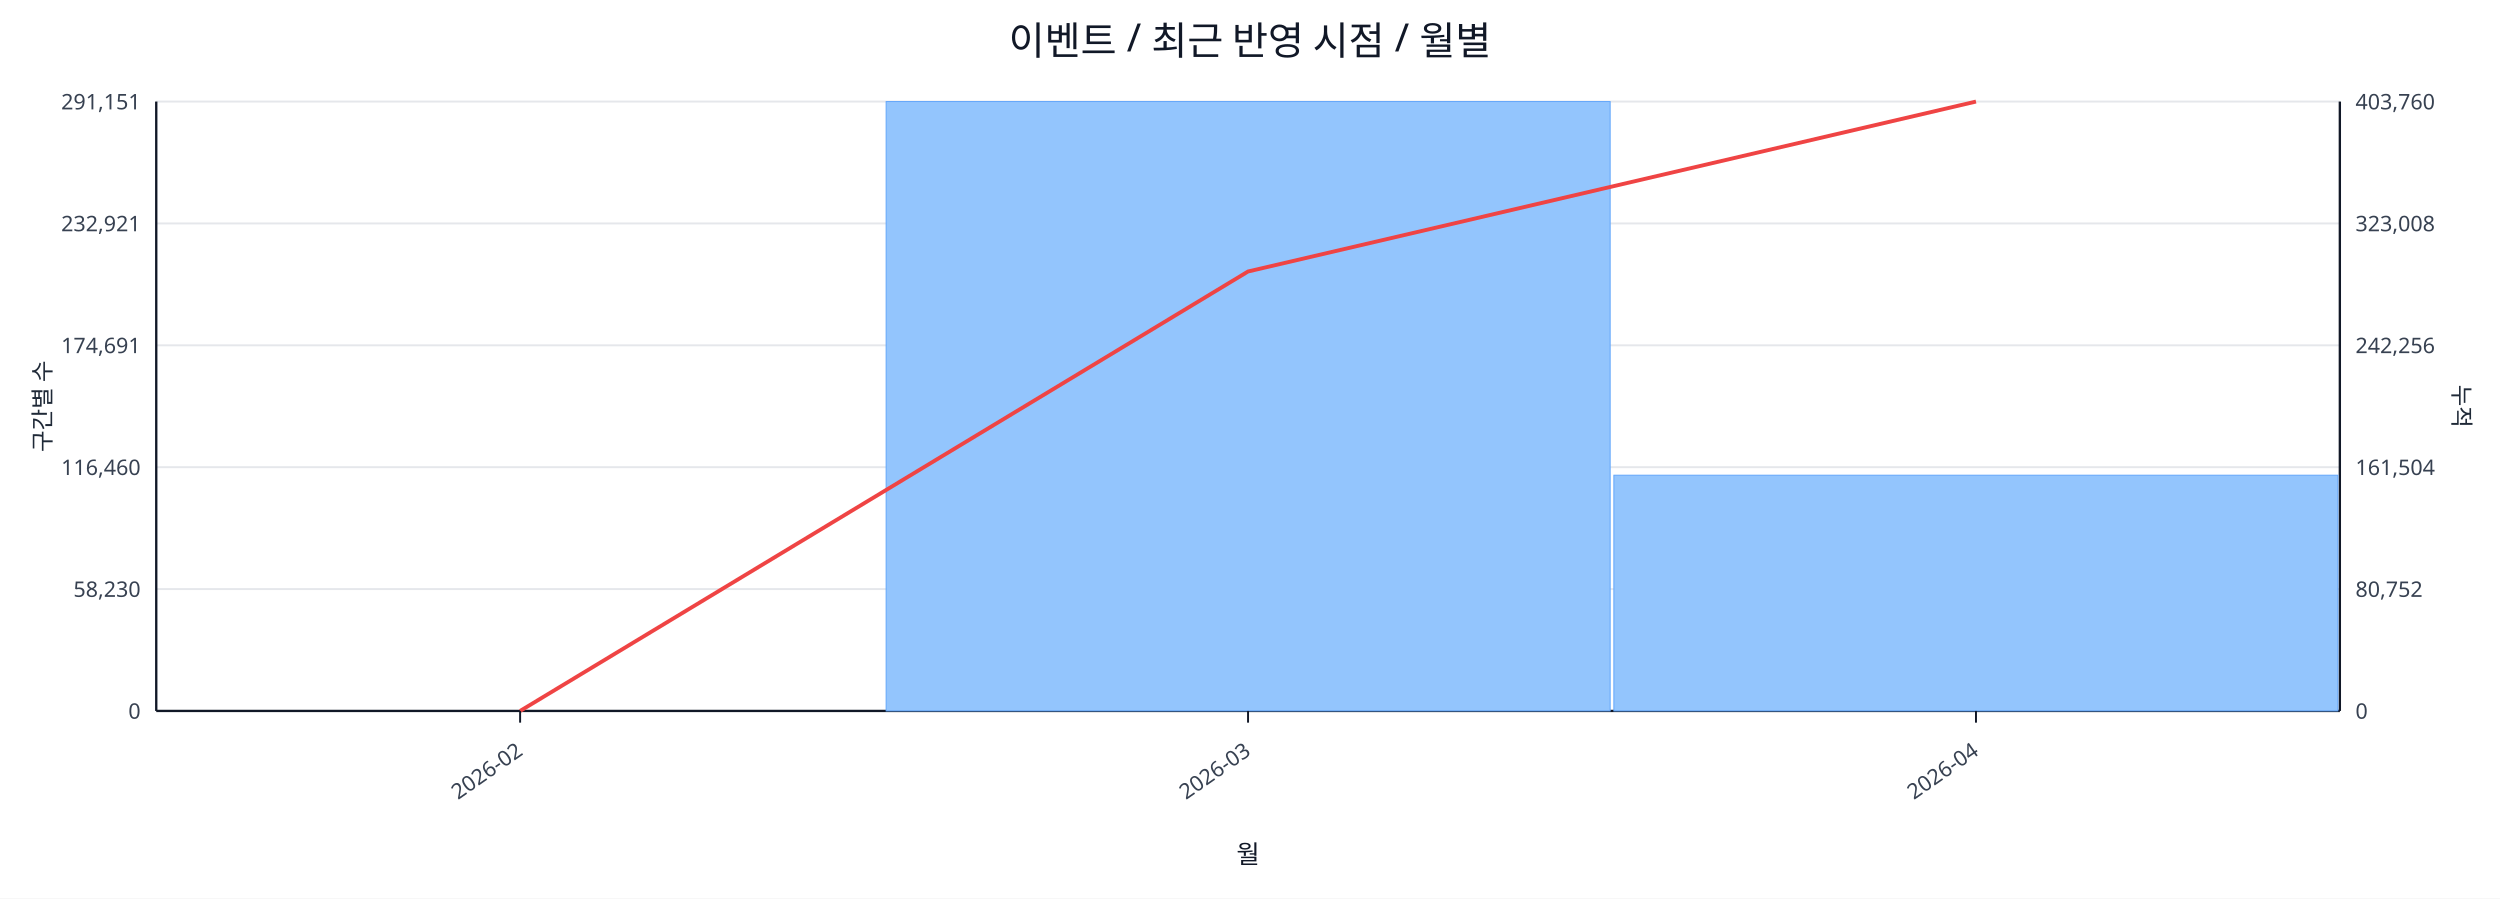
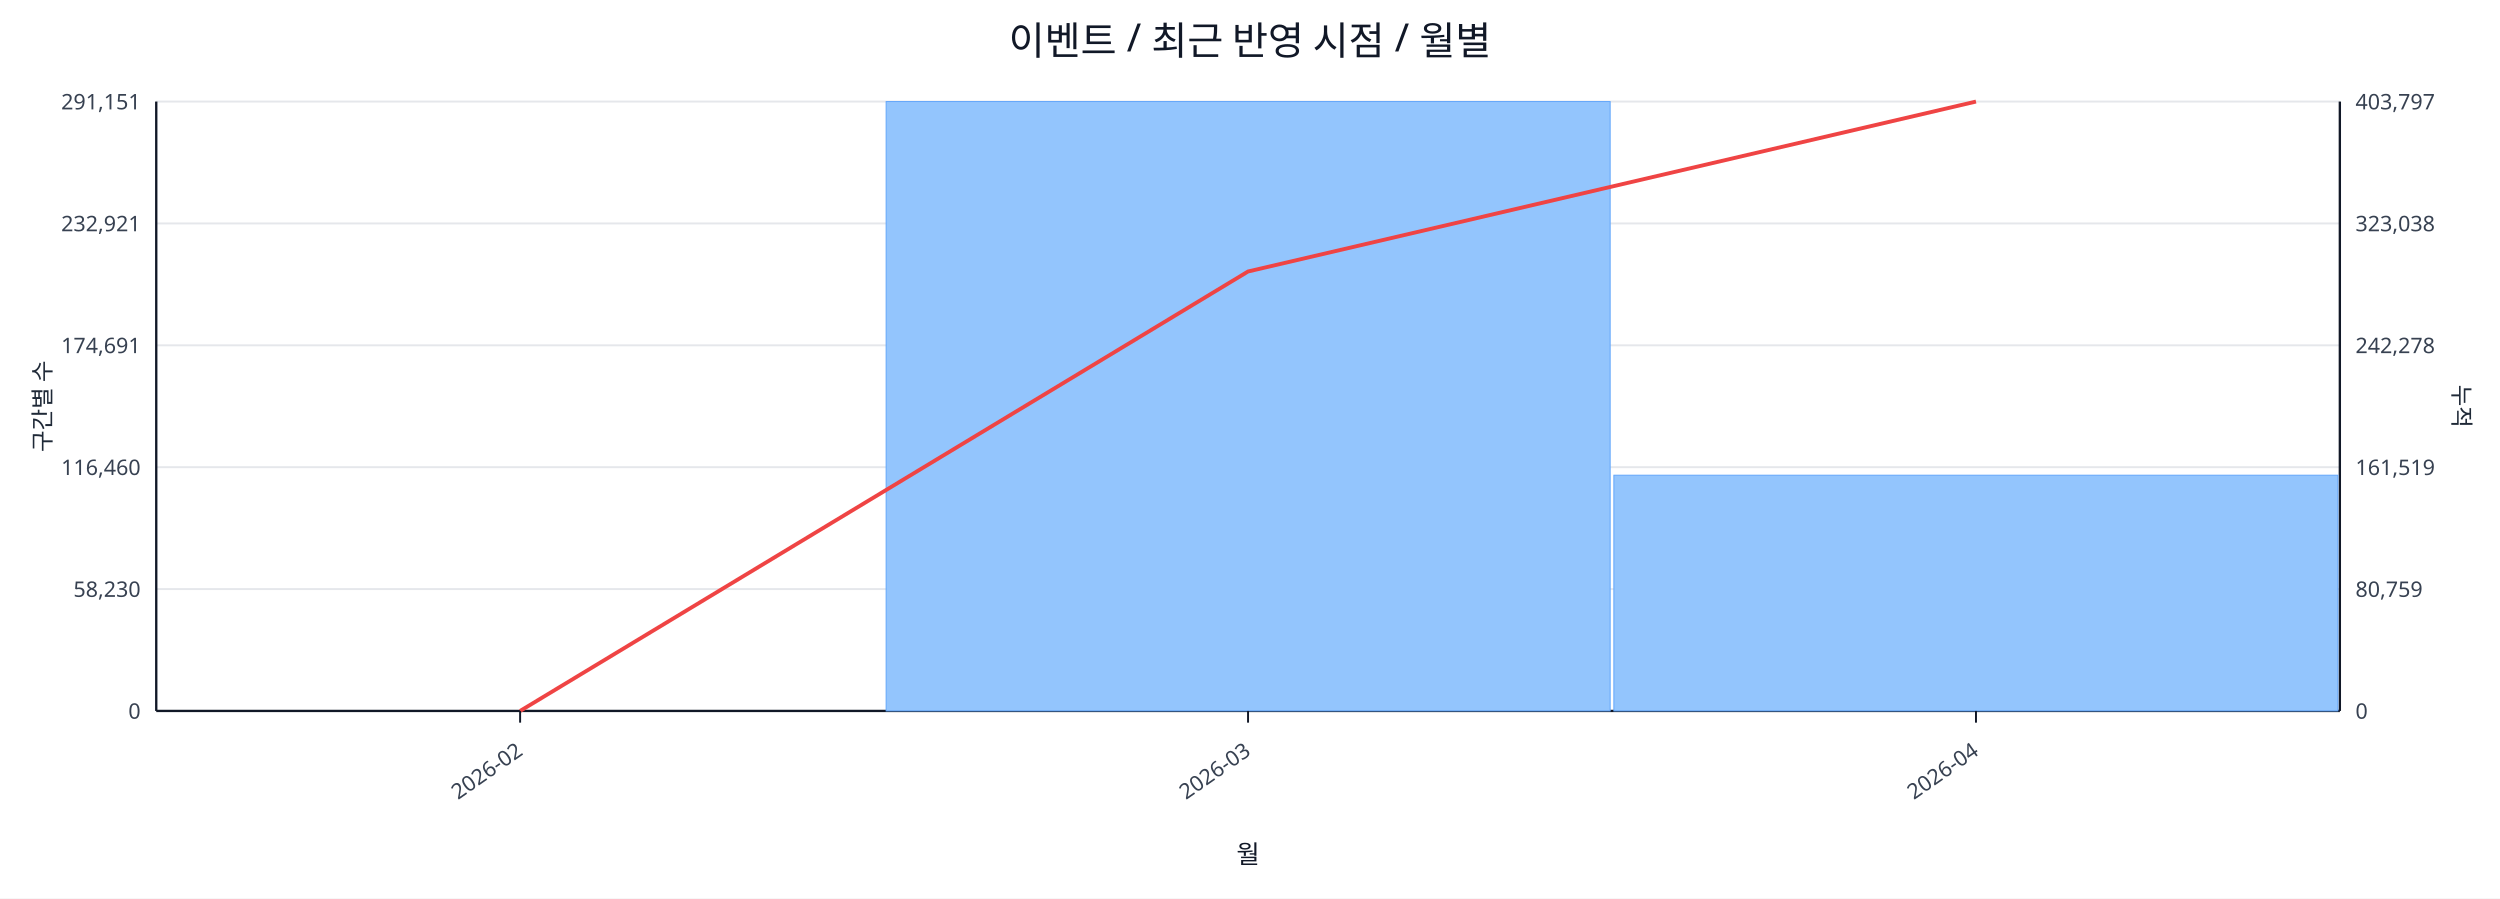
<svg xmlns="http://www.w3.org/2000/svg" width="1280" height="460" viewBox="0 0 1280 460">
  <rect x="0" y="0" width="100%" height="100%" fill="#ffffff" />
  <text x="640.0" y="28" font-size="20" text-anchor="middle" font-family="sans-serif" fill="#111827">이벤트 / 최근 반영 시점 / 월별</text>
  <line x1="80.0" y1="52.0" x2="1198.0" y2="52.0" stroke="#e5e7eb" stroke-width="1" />
  <text x="72.0" y="56.0" font-size="11" text-anchor="end" font-family="sans-serif" fill="#374151">291,151</text>
-   <text x="1206.0" y="56.0" font-size="11" text-anchor="start" font-family="sans-serif" fill="#374151">403,760</text>
+   <text x="1206.0" y="56.0" font-size="11" text-anchor="start" font-family="sans-serif" fill="#374151">403,797</text>
  <line x1="80.0" y1="114.4" x2="1198.0" y2="114.4" stroke="#e5e7eb" stroke-width="1" />
  <text x="72.0" y="118.4" font-size="11" text-anchor="end" font-family="sans-serif" fill="#374151">232,921</text>
-   <text x="1206.0" y="118.4" font-size="11" text-anchor="start" font-family="sans-serif" fill="#374151">323,008</text>
+   <text x="1206.0" y="118.4" font-size="11" text-anchor="start" font-family="sans-serif" fill="#374151">323,038</text>
  <line x1="80.0" y1="176.8" x2="1198.0" y2="176.8" stroke="#e5e7eb" stroke-width="1" />
  <text x="72.0" y="180.8" font-size="11" text-anchor="end" font-family="sans-serif" fill="#374151">174,691</text>
-   <text x="1206.0" y="180.8" font-size="11" text-anchor="start" font-family="sans-serif" fill="#374151">242,256</text>
+   <text x="1206.0" y="180.8" font-size="11" text-anchor="start" font-family="sans-serif" fill="#374151">242,278</text>
  <line x1="80.0" y1="239.2" x2="1198.0" y2="239.2" stroke="#e5e7eb" stroke-width="1" />
  <text x="72.0" y="243.2" font-size="11" text-anchor="end" font-family="sans-serif" fill="#374151">116,460</text>
-   <text x="1206.0" y="243.2" font-size="11" text-anchor="start" font-family="sans-serif" fill="#374151">161,504</text>
+   <text x="1206.0" y="243.2" font-size="11" text-anchor="start" font-family="sans-serif" fill="#374151">161,519</text>
  <line x1="80.0" y1="301.6" x2="1198.0" y2="301.6" stroke="#e5e7eb" stroke-width="1" />
  <text x="72.0" y="305.6" font-size="11" text-anchor="end" font-family="sans-serif" fill="#374151">58,230</text>
-   <text x="1206.0" y="305.6" font-size="11" text-anchor="start" font-family="sans-serif" fill="#374151">80,752</text>
+   <text x="1206.0" y="305.6" font-size="11" text-anchor="start" font-family="sans-serif" fill="#374151">80,759</text>
  <line x1="80.0" y1="364.0" x2="1198.0" y2="364.0" stroke="#e5e7eb" stroke-width="1" />
  <text x="72.0" y="368.0" font-size="11" text-anchor="end" font-family="sans-serif" fill="#374151">0</text>
  <text x="1206.0" y="368.0" font-size="11" text-anchor="start" font-family="sans-serif" fill="#374151">0</text>
  <line x1="80.0" y1="364.0" x2="1198.0" y2="364.0" stroke="#111827" stroke-width="1.2" />
  <line x1="80.0" y1="52.0" x2="80.0" y2="364.0" stroke="#111827" stroke-width="1.2" />
  <line x1="1198.0" y1="52.0" x2="1198.0" y2="364.0" stroke="#111827" stroke-width="1.2" />
  <rect x="81.0" y="364.0" width="370.7" height="0.0" fill="#93c5fd" stroke="#60a5fa" stroke-width="0.5" />
  <rect x="453.7" y="52.0" width="370.7" height="312.0" fill="#93c5fd" stroke="#60a5fa" stroke-width="0.5" />
  <rect x="826.3" y="243.3" width="370.7" height="120.7" fill="#93c5fd" stroke="#60a5fa" stroke-width="0.5" />
  <polyline fill="none" stroke="#ef4444" stroke-width="2" points="266.3,364.0 639.0,139.0 1011.7,52.0" />
  <line x1="266.3" y1="364.0" x2="266.3" y2="370.0" stroke="#111827" stroke-width="1" />
  <text x="268.3" y="386.0" font-size="11" text-anchor="end" transform="rotate(-35 268.3 386.0)" font-family="sans-serif" fill="#374151">2026-02</text>
  <line x1="639.0" y1="364.0" x2="639.0" y2="370.0" stroke="#111827" stroke-width="1" />
  <text x="641.0" y="386.0" font-size="11" text-anchor="end" transform="rotate(-35 641.0 386.0)" font-family="sans-serif" fill="#374151">2026-03</text>
  <line x1="1011.7" y1="364.0" x2="1011.7" y2="370.0" stroke="#111827" stroke-width="1" />
  <text x="1013.7" y="386.0" font-size="11" text-anchor="end" transform="rotate(-35 1013.7 386.0)" font-family="sans-serif" fill="#374151">2026-04</text>
  <text x="26" y="208.0" font-size="12" transform="rotate(-90 26 208.0)" text-anchor="middle" font-family="sans-serif" fill="#1f2937">구간별 수</text>
  <text x="1256.0" y="208.0" font-size="12" transform="rotate(90 1256.0 208.0)" text-anchor="middle" font-family="sans-serif" fill="#1f2937">누적</text>
  <text x="639.0" y="442.0" font-size="13" text-anchor="middle" font-family="sans-serif" fill="#111827">월</text>
</svg>
